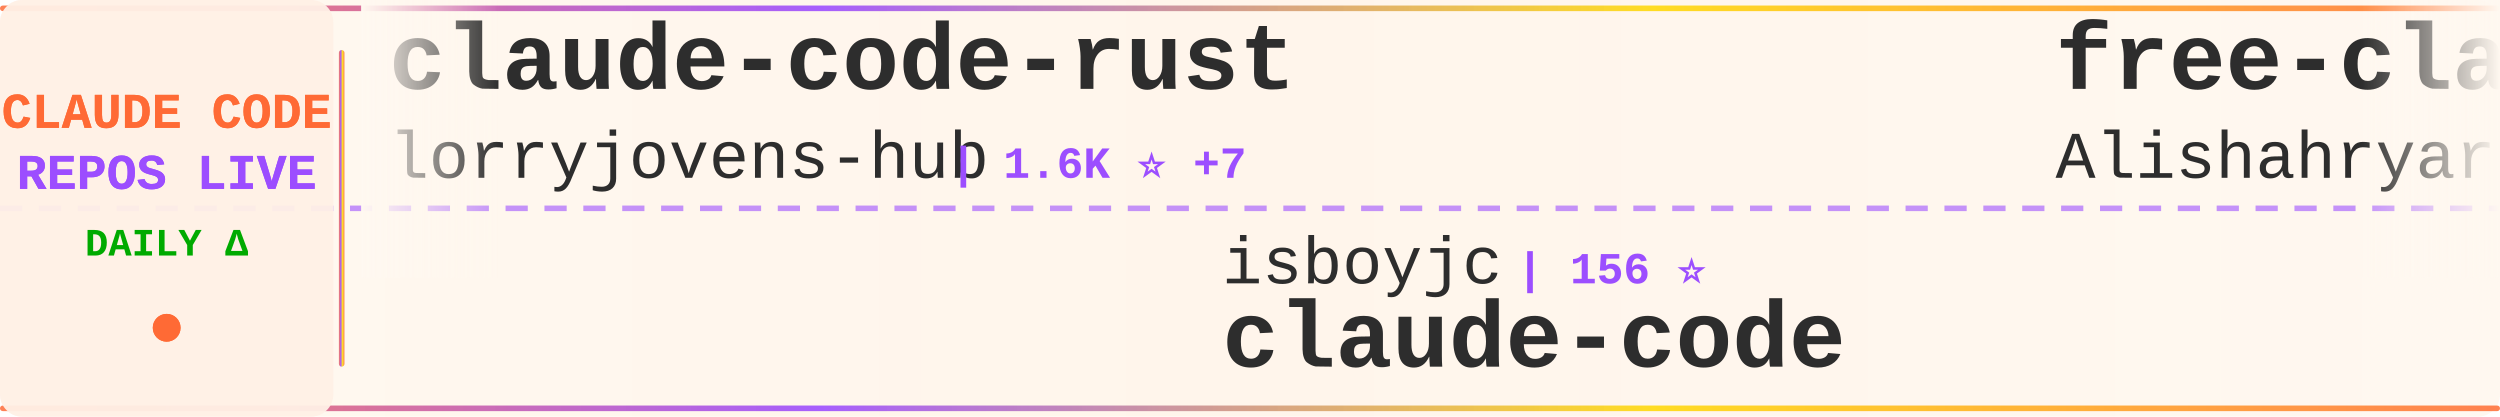
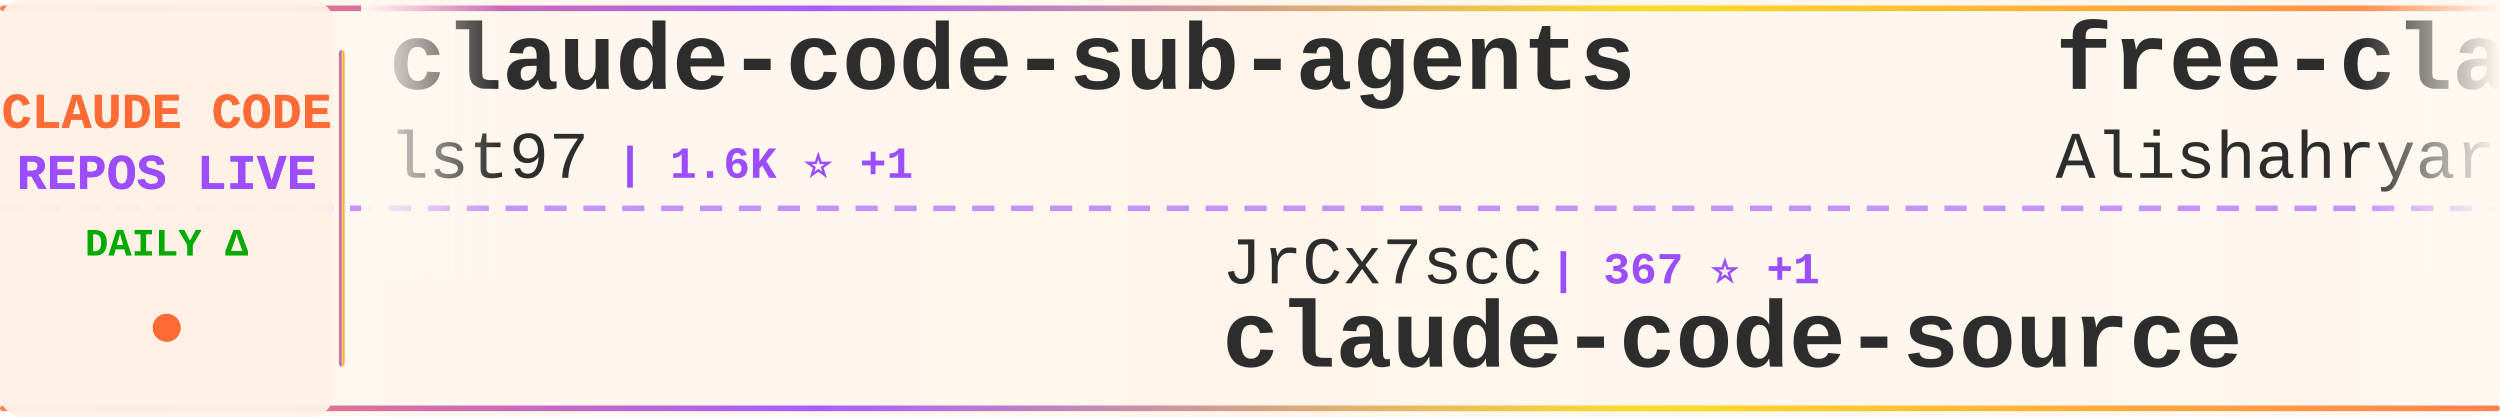
<svg xmlns="http://www.w3.org/2000/svg" width="900" height="150">
  <defs>
    <linearGradient id="tickerBg" x1="0%" y1="0%" x2="100%" y2="0%">
      <stop offset="0%" style="stop-color:#fff8f0;stop-opacity:0.98" />
      <stop offset="50%" style="stop-color:#fff5eb;stop-opacity:1" />
      <stop offset="100%" style="stop-color:#fff8f0;stop-opacity:0.98" />
    </linearGradient>
    <linearGradient id="borderGrad" x1="0%" y1="0%" x2="100%" y2="0%">
      <stop offset="0%" style="stop-color:#FF6B35;stop-opacity:0.85">
        <animate attributeName="stop-opacity" values="0.85;1;0.85" dur="2s" repeatCount="indefinite" />
      </stop>
      <stop offset="33%" style="stop-color:#9C4EFF;stop-opacity:0.9">
        <animate attributeName="stop-opacity" values="0.9;1;0.9" dur="2.2s" repeatCount="indefinite" />
      </stop>
      <stop offset="66%" style="stop-color:#FFD700;stop-opacity:0.85">
        <animate attributeName="stop-opacity" values="0.85;1;0.85" dur="1.8s" repeatCount="indefinite" />
      </stop>
      <stop offset="100%" style="stop-color:#FF6B35;stop-opacity:0.85">
        <animate attributeName="stop-opacity" values="0.85;1;0.85" dur="2s" repeatCount="indefinite" />
      </stop>
    </linearGradient>
    <filter id="textGlow">
      <feGaussianBlur stdDeviation="0.15" result="coloredBlur" />
      <feMerge>
        <feMergeNode in="coloredBlur" />
        <feMergeNode in="SourceGraphic" />
      </feMerge>
    </filter>
    <filter id="metricGlow">
      <feGaussianBlur stdDeviation="0.2" result="coloredBlur" />
      <feMerge>
        <feMergeNode in="coloredBlur" />
        <feMergeNode in="SourceGraphic" />
      </feMerge>
    </filter>
    <linearGradient id="leftFade" x1="0%" y1="0%" x2="100%" y2="0%">
      <stop offset="0%" style="stop-color:#fff8f0;stop-opacity:1" />
      <stop offset="100%" style="stop-color:#fff8f0;stop-opacity:0" />
    </linearGradient>
    <linearGradient id="rightFade" x1="0%" y1="0%" x2="100%" y2="0%">
      <stop offset="0%" style="stop-color:#fff8f0;stop-opacity:0" />
      <stop offset="100%" style="stop-color:#fff8f0;stop-opacity:1" />
    </linearGradient>
  </defs>
  <rect width="900" height="150" fill="url(#tickerBg)" rx="8" />
  <rect x="0" y="2" width="900" height="2" fill="url(#borderGrad)" rx="1" />
  <rect x="0" y="146" width="900" height="2" fill="url(#borderGrad)" rx="1" />
  <line x1="0" y1="75" x2="900" y2="75" stroke="#9C4EFF" stroke-width="2" stroke-dasharray="8 6" opacity="0.6" />
  <rect x="0" y="0" width="120" height="150" fill="#fff0e6" opacity="0.95" rx="8" />
  <text x="60" y="46" font-family="'Courier New', monospace" font-size="18" font-weight="bold" fill="#FF6B35" text-anchor="middle" filter="url(#textGlow)">
    CLAUDE CODE
  </text>
  <text x="60" y="68" font-family="'Courier New', monospace" font-size="18" font-weight="bold" fill="#9C4EFF" text-anchor="middle" filter="url(#textGlow)">
    REPOS LIVE
  </text>
  <text x="60" y="92" font-family="'Courier New', monospace" font-size="14" font-weight="bold" fill="#00aa00" text-anchor="middle">
    DAILY Δ
  </text>
  <circle cx="60" cy="118" r="5" fill="#FF6B35" filter="url(#metricGlow)">
    <animate attributeName="r" values="4;6;4" dur="1.5s" repeatCount="indefinite" />
    <animate attributeName="opacity" values="0.6;1;0.6" dur="1.5s" repeatCount="indefinite" />
  </circle>
  <rect x="122" y="18" width="2" height="114" fill="url(#borderGrad)" rx="1" />
  <clipPath id="tickerClip">
    <rect x="130" y="0" width="770" height="150" />
  </clipPath>
  <g clip-path="url(#tickerClip)">
    <g id="tickerItems">
      <animateTransform attributeName="transform" attributeType="XML" type="translate" from="0 0" to="-3000 0" dur="54s" repeatCount="indefinite" />
      <g transform="translate(0, 0)">
-         <text x="140" y="32" font-family="'Courier New', monospace" font-size="34" font-weight="bold" fill="#2d2d2d">claude-code-rust</text>
-         <text x="140" y="64" font-family="'Courier New', monospace" font-size="24" font-weight="normal" fill="#2d2d2d" opacity="1.0">lorryjovens-hub</text>
-         <text x="342" y="64" font-family="'Courier New', monospace" font-size="16" font-weight="bold" fill="#9C4EFF"> | 1.6K ⭐ +7</text>
+         <text x="140" y="32" font-family="'Courier New', monospace" font-size="34" font-weight="bold" fill="#2d2d2d">claude-code-sub-agents</text>
+         <text x="140" y="64" font-family="'Courier New', monospace" font-size="24" font-weight="normal" fill="#2d2d2d" opacity="1.0">lst97</text>
+         <text x="222" y="64" font-family="'Courier New', monospace" font-size="16" font-weight="bold" fill="#9C4EFF"> | 1.6K ⭐ +1</text>
      </g>
      <g transform="translate(300, 0)">
-         <text x="140" y="102" font-family="'Courier New', monospace" font-size="24" font-weight="normal" fill="#2d2d2d" opacity="1.0">isboyjc</text>
-         <text x="246" y="102" font-family="'Courier New', monospace" font-size="16" font-weight="bold" fill="#9C4EFF"> | 156 ⭐</text>
-         <text x="140" y="132" font-family="'Courier New', monospace" font-size="34" font-weight="bold" fill="#2d2d2d">claude-code</text>
+         <text x="140" y="102" font-family="'Courier New', monospace" font-size="24" font-weight="normal" fill="#2d2d2d" opacity="1.0">JrCx7scC</text>
+         <text x="258" y="102" font-family="'Courier New', monospace" font-size="16" font-weight="bold" fill="#9C4EFF"> | 367 ⭐ +1</text>
+         <text x="140" y="132" font-family="'Courier New', monospace" font-size="34" font-weight="bold" fill="#2d2d2d">claude-code-source</text>
      </g>
      <g transform="translate(600, 0)">
        <text x="140" y="32" font-family="'Courier New', monospace" font-size="34" font-weight="bold" fill="#2d2d2d">free-claude-code</text>
        <text x="140" y="64" font-family="'Courier New', monospace" font-size="24" font-weight="normal" fill="#2d2d2d" opacity="1.0">Alishahryar1</text>
-         <text x="306" y="64" font-family="'Courier New', monospace" font-size="16" font-weight="bold" fill="#9C4EFF"> | 23.2K ⭐ +472</text>
+         <text x="306" y="64" font-family="'Courier New', monospace" font-size="16" font-weight="bold" fill="#9C4EFF"> | 23.3K ⭐ +428</text>
      </g>
      <g transform="translate(900, 0)">
-         <text x="140" y="102" font-family="'Courier New', monospace" font-size="24" font-weight="normal" fill="#2d2d2d" opacity="1.0">Windy3f3f3f3f</text>
-         <text x="318" y="102" font-family="'Courier New', monospace" font-size="16" font-weight="bold" fill="#9C4EFF"> | 2.3K ⭐ +49</text>
-         <text x="140" y="132" font-family="'Courier New', monospace" font-size="34" font-weight="bold" fill="#2d2d2d">how-claude-code-works</text>
+         <text x="140" y="102" font-family="'Courier New', monospace" font-size="24" font-weight="normal" fill="#2d2d2d" opacity="1.0">pengchengneo</text>
+         <text x="306" y="102" font-family="'Courier New', monospace" font-size="16" font-weight="bold" fill="#9C4EFF"> | 1.3K ⭐ +3</text>
+         <text x="140" y="132" font-family="'Courier New', monospace" font-size="34" font-weight="bold" fill="#2d2d2d">Claude-Code</text>
      </g>
      <g transform="translate(1200, 0)">
-         <text x="140" y="32" font-family="'Courier New', monospace" font-size="34" font-weight="bold" fill="#2d2d2d">claude-code-source</text>
-         <text x="140" y="64" font-family="'Courier New', monospace" font-size="24" font-weight="normal" fill="#2d2d2d" opacity="1.0">AprilNEA</text>
-         <text x="258" y="64" font-family="'Courier New', monospace" font-size="16" font-weight="bold" fill="#9C4EFF"> | 377 ⭐ +1</text>
+         <text x="140" y="32" font-family="'Courier New', monospace" font-size="34" font-weight="bold" fill="#2d2d2d">oh-my-claudecode</text>
+         <text x="140" y="64" font-family="'Courier New', monospace" font-size="24" font-weight="normal" fill="#2d2d2d" opacity="1.0">Yeachan-Heo</text>
+         <text x="294" y="64" font-family="'Courier New', monospace" font-size="16" font-weight="bold" fill="#9C4EFF"> | 33.2K ⭐ +115</text>
      </g>
      <g transform="translate(1500, 0)">
-         <text x="140" y="102" font-family="'Courier New', monospace" font-size="24" font-weight="normal" fill="#2d2d2d" opacity="1.0">carlvellotti</text>
-         <text x="306" y="102" font-family="'Courier New', monospace" font-size="16" font-weight="bold" fill="#9C4EFF"> | 2.0K ⭐ +5</text>
-         <text x="140" y="132" font-family="'Courier New', monospace" font-size="34" font-weight="bold" fill="#2d2d2d">claude-code-pm-course</text>
+         <text x="140" y="102" font-family="'Courier New', monospace" font-size="24" font-weight="normal" fill="#2d2d2d" opacity="1.0">tanbiralam</text>
+         <text x="282" y="102" font-family="'Courier New', monospace" font-size="16" font-weight="bold" fill="#9C4EFF"> | 1.6K ⭐ +8</text>
+         <text x="140" y="132" font-family="'Courier New', monospace" font-size="34" font-weight="bold" fill="#2d2d2d">claude-code</text>
      </g>
      <g transform="translate(1800, 0)">
-         <text x="140" y="32" font-family="'Courier New', monospace" font-size="34" font-weight="bold" fill="#2d2d2d">claude-code-sourcemap</text>
-         <text x="140" y="64" font-family="'Courier New', monospace" font-size="24" font-weight="normal" fill="#2d2d2d" opacity="1.0">ChinaSiro</text>
-         <text x="270" y="64" font-family="'Courier New', monospace" font-size="16" font-weight="bold" fill="#9C4EFF"> | 9.1K ⭐ +11</text>
+         <text x="140" y="32" font-family="'Courier New', monospace" font-size="34" font-weight="bold" fill="#2d2d2d">claude-code</text>
+         <text x="140" y="64" font-family="'Courier New', monospace" font-size="24" font-weight="normal" fill="#2d2d2d" opacity="1.0">T-Lab-CUHKSZ</text>
+         <text x="306" y="64" font-family="'Courier New', monospace" font-size="16" font-weight="bold" fill="#9C4EFF"> | 309 ⭐</text>
      </g>
      <g transform="translate(2100, 0)">
-         <text x="140" y="102" font-family="'Courier New', monospace" font-size="24" font-weight="normal" fill="#2d2d2d" opacity="1.0">musistudio</text>
-         <text x="282" y="102" font-family="'Courier New', monospace" font-size="16" font-weight="bold" fill="#9C4EFF"> | 33.7K ⭐ +88</text>
-         <text x="140" y="132" font-family="'Courier New', monospace" font-size="34" font-weight="bold" fill="#2d2d2d">claude-code-router</text>
+         <text x="140" y="102" font-family="'Courier New', monospace" font-size="24" font-weight="normal" fill="#2d2d2d" opacity="1.0">Yuyz0112</text>
+         <text x="258" y="102" font-family="'Courier New', monospace" font-size="16" font-weight="bold" fill="#9C4EFF"> | 2.4K ⭐</text>
+         <text x="140" y="132" font-family="'Courier New', monospace" font-size="34" font-weight="bold" fill="#2d2d2d">claude-code-reverse</text>
      </g>
      <g transform="translate(2400, 0)">
-         <text x="140" y="32" font-family="'Courier New', monospace" font-size="34" font-weight="bold" fill="#2d2d2d">claude-code-ultimate-gui...</text>
-         <text x="140" y="64" font-family="'Courier New', monospace" font-size="24" font-weight="normal" fill="#2d2d2d" opacity="1.0">FlorianBruniaux</text>
-         <text x="342" y="64" font-family="'Courier New', monospace" font-size="16" font-weight="bold" fill="#9C4EFF"> | 4.3K ⭐ +17</text>
+         <text x="140" y="32" font-family="'Courier New', monospace" font-size="34" font-weight="bold" fill="#2d2d2d">claude-code-spec-workflo...</text>
+         <text x="140" y="64" font-family="'Courier New', monospace" font-size="24" font-weight="normal" fill="#2d2d2d" opacity="1.0">Pimzino</text>
+         <text x="246" y="64" font-family="'Courier New', monospace" font-size="16" font-weight="bold" fill="#9C4EFF"> | 3.7K ⭐</text>
      </g>
      <g transform="translate(2700, 0)">
-         <text x="140" y="102" font-family="'Courier New', monospace" font-size="24" font-weight="normal" fill="#2d2d2d" opacity="1.0">Windy3f3f3f3f</text>
-         <text x="318" y="102" font-family="'Courier New', monospace" font-size="16" font-weight="bold" fill="#9C4EFF"> | 1.1K ⭐ +15</text>
-         <text x="140" y="132" font-family="'Courier New', monospace" font-size="34" font-weight="bold" fill="#2d2d2d">claude-code-from-scratch</text>
+         <text x="140" y="102" font-family="'Courier New', monospace" font-size="24" font-weight="normal" fill="#2d2d2d" opacity="1.0">ghuntley</text>
+         <text x="258" y="102" font-family="'Courier New', monospace" font-size="16" font-weight="bold" fill="#9C4EFF"> | 975 ⭐</text>
+         <text x="140" y="132" font-family="'Courier New', monospace" font-size="34" font-weight="bold" fill="#2d2d2d">claude-code-source-code-...</text>
      </g>
      <g transform="translate(3000, 0)">
-         <text x="140" y="32" font-family="'Courier New', monospace" font-size="34" font-weight="bold" fill="#2d2d2d">claude-code-rust</text>
-         <text x="140" y="64" font-family="'Courier New', monospace" font-size="24" font-weight="normal" fill="#2d2d2d" opacity="1.0">lorryjovens-hub</text>
-         <text x="342" y="64" font-family="'Courier New', monospace" font-size="16" font-weight="bold" fill="#9C4EFF"> | 1.6K ⭐ +7</text>
+         <text x="140" y="32" font-family="'Courier New', monospace" font-size="34" font-weight="bold" fill="#2d2d2d">claude-code-sub-agents</text>
+         <text x="140" y="64" font-family="'Courier New', monospace" font-size="24" font-weight="normal" fill="#2d2d2d" opacity="1.0">lst97</text>
+         <text x="222" y="64" font-family="'Courier New', monospace" font-size="16" font-weight="bold" fill="#9C4EFF"> | 1.6K ⭐ +1</text>
      </g>
      <g transform="translate(3300, 0)">
-         <text x="140" y="102" font-family="'Courier New', monospace" font-size="24" font-weight="normal" fill="#2d2d2d" opacity="1.0">isboyjc</text>
-         <text x="246" y="102" font-family="'Courier New', monospace" font-size="16" font-weight="bold" fill="#9C4EFF"> | 156 ⭐</text>
-         <text x="140" y="132" font-family="'Courier New', monospace" font-size="34" font-weight="bold" fill="#2d2d2d">claude-code</text>
+         <text x="140" y="102" font-family="'Courier New', monospace" font-size="24" font-weight="normal" fill="#2d2d2d" opacity="1.0">JrCx7scC</text>
+         <text x="258" y="102" font-family="'Courier New', monospace" font-size="16" font-weight="bold" fill="#9C4EFF"> | 367 ⭐ +1</text>
+         <text x="140" y="132" font-family="'Courier New', monospace" font-size="34" font-weight="bold" fill="#2d2d2d">claude-code-source</text>
      </g>
      <g transform="translate(3600, 0)">
        <text x="140" y="32" font-family="'Courier New', monospace" font-size="34" font-weight="bold" fill="#2d2d2d">free-claude-code</text>
        <text x="140" y="64" font-family="'Courier New', monospace" font-size="24" font-weight="normal" fill="#2d2d2d" opacity="1.0">Alishahryar1</text>
-         <text x="306" y="64" font-family="'Courier New', monospace" font-size="16" font-weight="bold" fill="#9C4EFF"> | 23.2K ⭐ +472</text>
+         <text x="306" y="64" font-family="'Courier New', monospace" font-size="16" font-weight="bold" fill="#9C4EFF"> | 23.3K ⭐ +428</text>
      </g>
      <g transform="translate(3900, 0)">
-         <text x="140" y="102" font-family="'Courier New', monospace" font-size="24" font-weight="normal" fill="#2d2d2d" opacity="1.0">Windy3f3f3f3f</text>
-         <text x="318" y="102" font-family="'Courier New', monospace" font-size="16" font-weight="bold" fill="#9C4EFF"> | 2.3K ⭐ +49</text>
-         <text x="140" y="132" font-family="'Courier New', monospace" font-size="34" font-weight="bold" fill="#2d2d2d">how-claude-code-works</text>
+         <text x="140" y="102" font-family="'Courier New', monospace" font-size="24" font-weight="normal" fill="#2d2d2d" opacity="1.0">pengchengneo</text>
+         <text x="306" y="102" font-family="'Courier New', monospace" font-size="16" font-weight="bold" fill="#9C4EFF"> | 1.3K ⭐ +3</text>
+         <text x="140" y="132" font-family="'Courier New', monospace" font-size="34" font-weight="bold" fill="#2d2d2d">Claude-Code</text>
      </g>
    </g>
  </g>
  <rect x="130" y="0" width="50" height="100" fill="url(#leftFade)" />
  <rect x="850" y="0" width="50" height="100" fill="url(#rightFade)" />
</svg>
